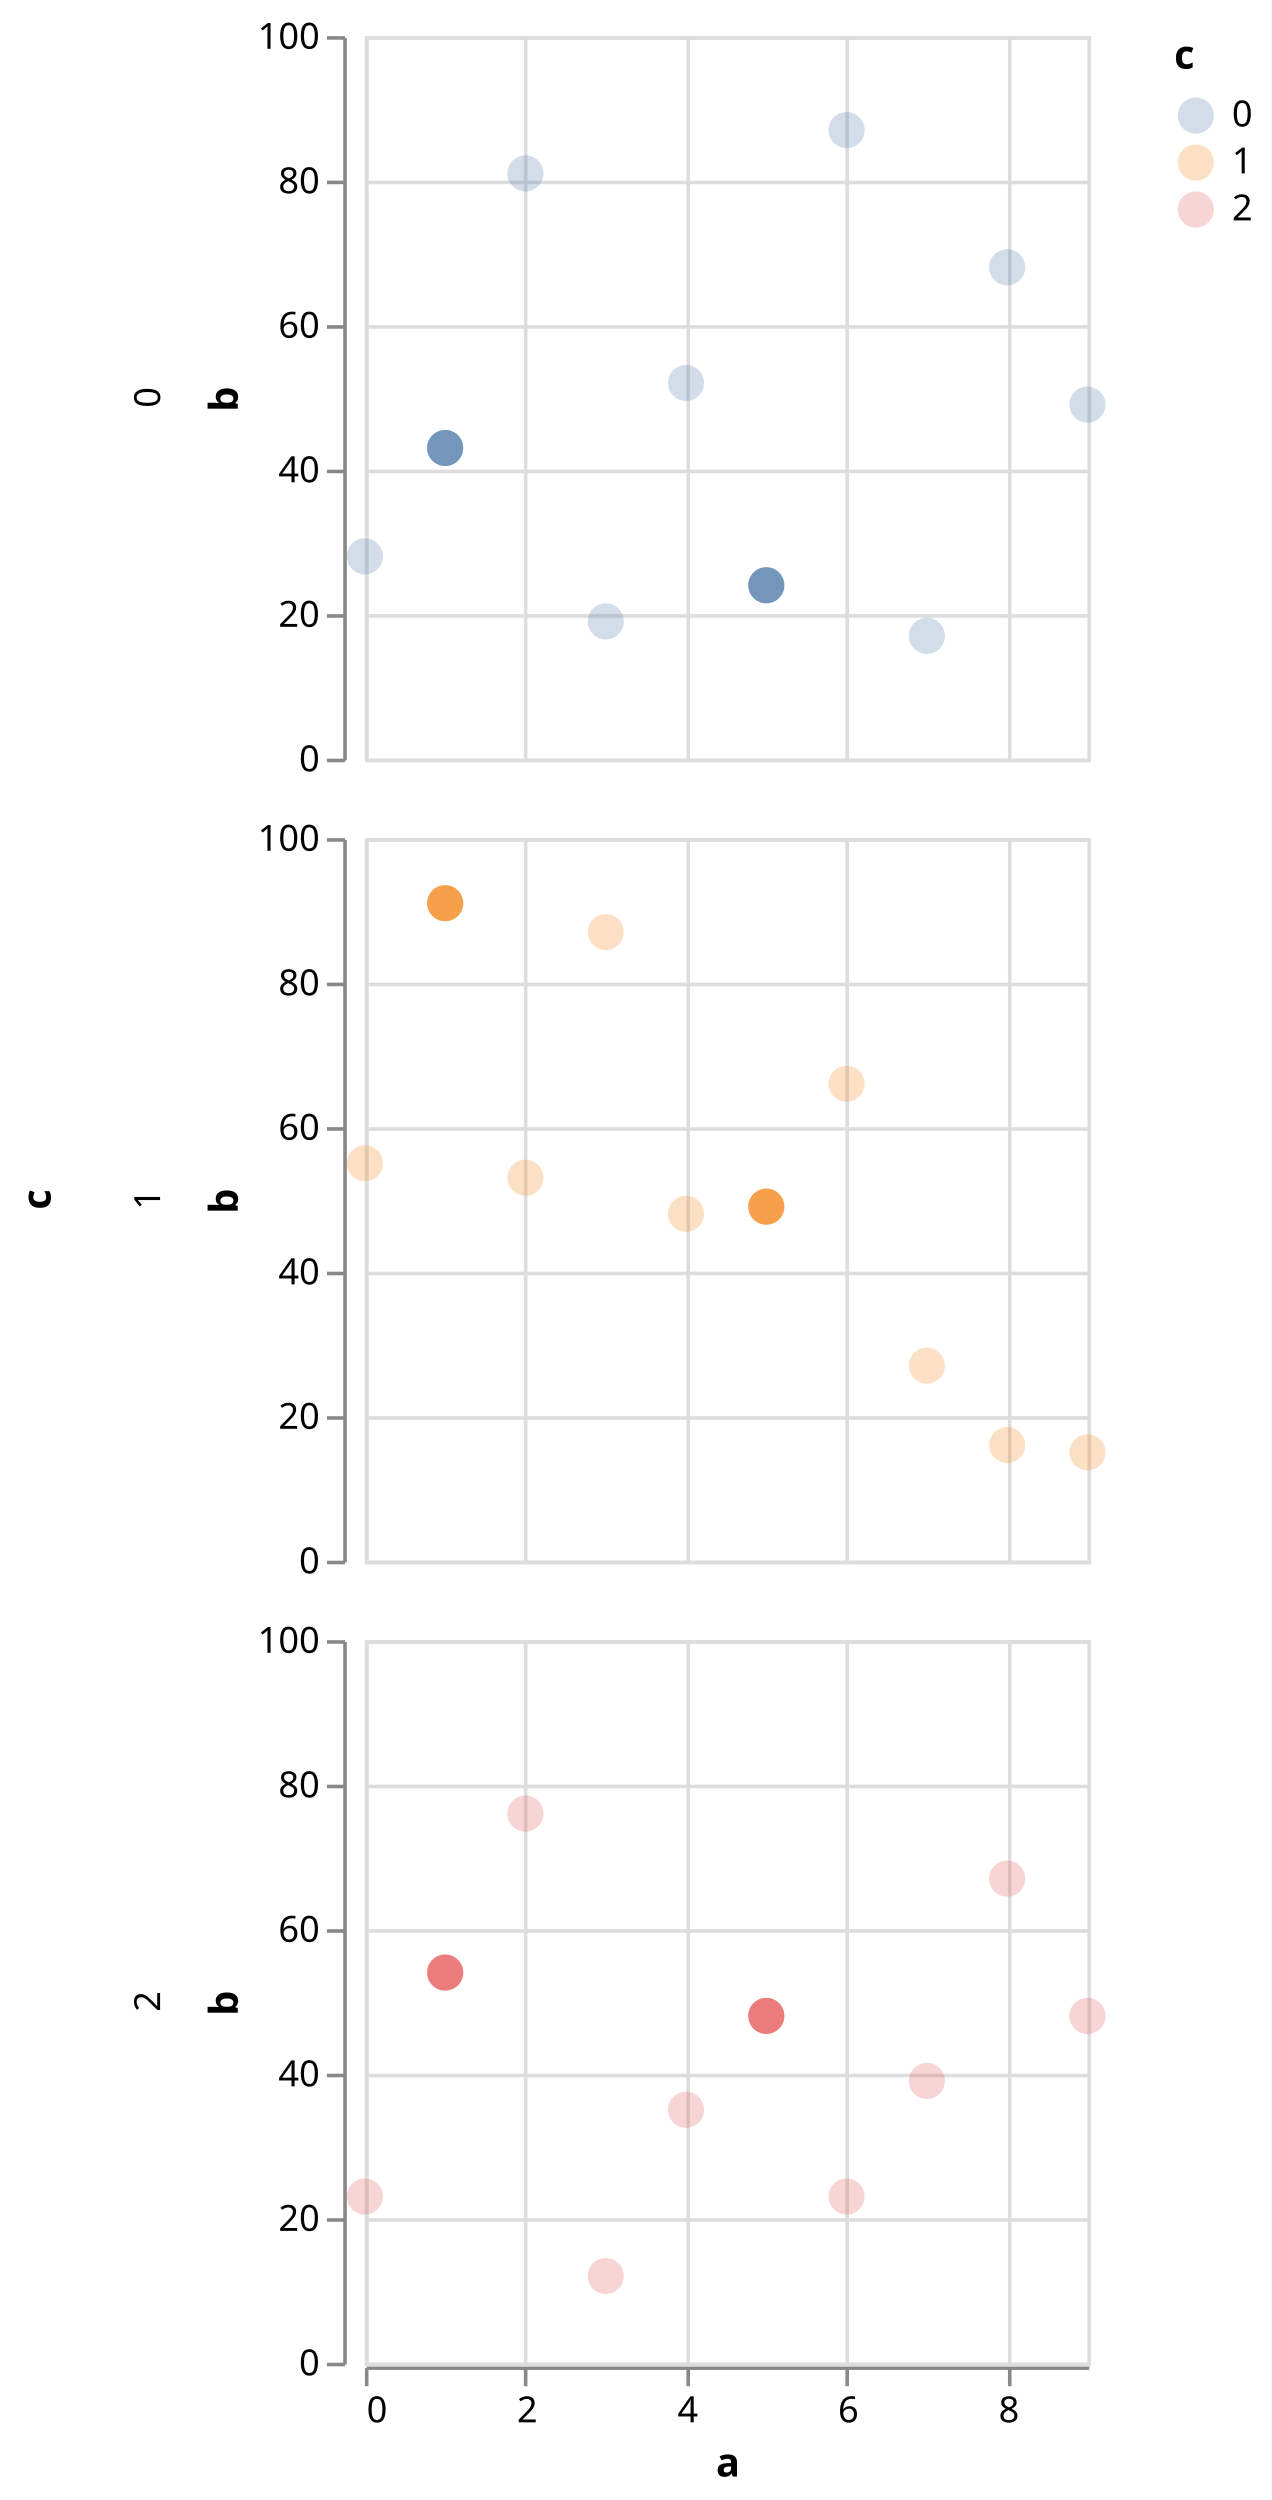
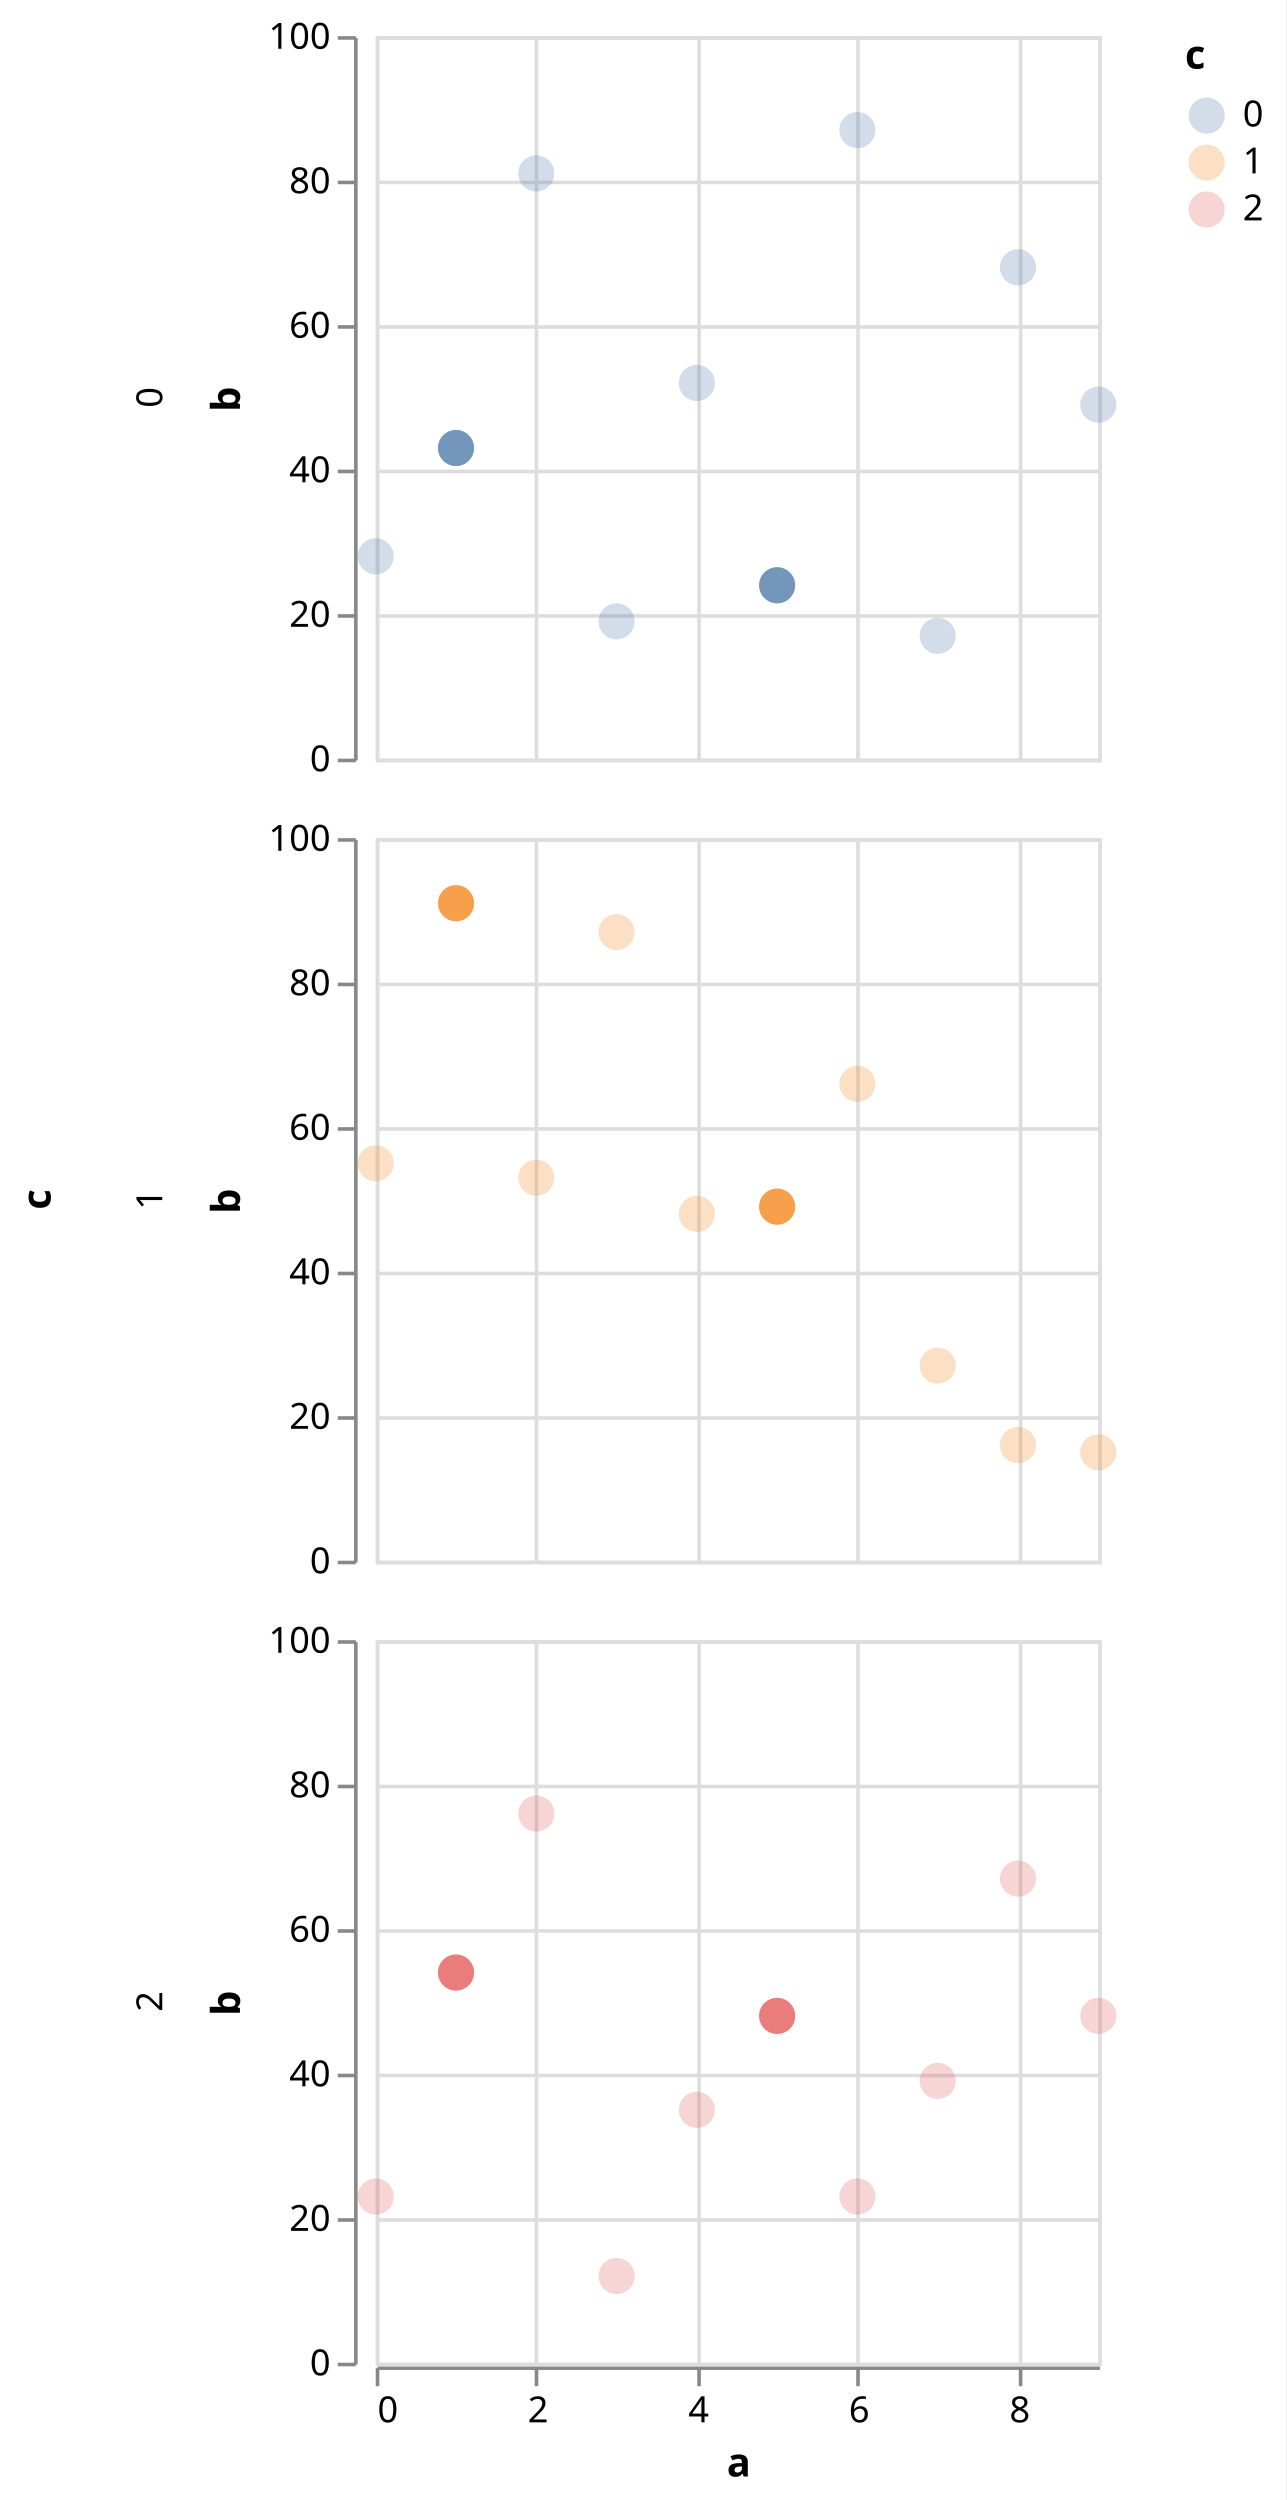
- <svg xmlns="http://www.w3.org/2000/svg" version="1.1" class="marks" width="352" height="692" viewBox="0 0 352 692">
-   <rect width="352" height="692" fill="white" />
-   <g fill="none" stroke-miterlimit="10" transform="translate(101,10)">
+ <svg xmlns="http://www.w3.org/2000/svg" version="1.1" class="marks" width="356" height="692" viewBox="0 0 356 692">
+   <rect width="356" height="692" fill="white" />
+   <g fill="none" stroke-miterlimit="10" transform="translate(104,10)">
    <g class="mark-group role-frame root" role="graphics-object" aria-roledescription="group mark container">
      <g transform="translate(0,0)">
        <path class="background" aria-hidden="true" d="M0,0h0v0h0Z" />
        <g>
          <g class="mark-group role-row-title row-title" role="graphics-object" aria-roledescription="group mark container">
-             <g transform="translate(-75,322)">
+             <g transform="translate(-78,322)">
              <path class="background" aria-hidden="true" d="M0,0h0v0h0Z" />
              <g>
                <g class="mark-group role-title">
                  <g transform="translate(-21,0)">
                    <path class="background" aria-hidden="true" d="M0,0h0v0h0Z" pointer-events="none" />
                    <g>
                      <g class="mark-text role-title-text" role="graphics-symbol" aria-roledescription="title" aria-label="Title text 'c'" pointer-events="none">
                        <text text-anchor="middle" transform="translate(0,0) rotate(-90) translate(0,9)" font-family="sans-serif" font-size="11px" font-weight="bold" fill="#000" opacity="1">c</text>
                      </g>
                    </g>
                    <path class="foreground" aria-hidden="true" d="" pointer-events="none" display="none" />
                  </g>
                </g>
              </g>
              <path class="foreground" aria-hidden="true" d="" display="none" />
            </g>
          </g>
          <g class="mark-group role-row-header row_header" role="graphics-object" aria-roledescription="group mark container">
            <g transform="translate(-6,0)">
              <path class="background" aria-hidden="true" d="M0,0h0v200h0Z" />
              <g>
                <g class="mark-group role-axis" aria-hidden="true">
                  <g transform="translate(0.5,0.5)">
                    <path class="background" aria-hidden="true" d="M0,0h0v0h0Z" pointer-events="none" />
                    <g>
                      <g class="mark-rule role-axis-tick" pointer-events="none">
                        <line transform="translate(0,200)" x2="-5" y2="0" stroke="#888" stroke-width="1" opacity="1" />
                        <line transform="translate(0,160)" x2="-5" y2="0" stroke="#888" stroke-width="1" opacity="1" />
                        <line transform="translate(0,120)" x2="-5" y2="0" stroke="#888" stroke-width="1" opacity="1" />
                        <line transform="translate(0,80)" x2="-5" y2="0" stroke="#888" stroke-width="1" opacity="1" />
                        <line transform="translate(0,40)" x2="-5" y2="0" stroke="#888" stroke-width="1" opacity="1" />
                        <line transform="translate(0,0)" x2="-5" y2="0" stroke="#888" stroke-width="1" opacity="1" />
                      </g>
                      <g class="mark-text role-axis-label" pointer-events="none">
                        <text text-anchor="end" transform="translate(-7,203)" font-family="sans-serif" font-size="10px" fill="#000" opacity="1">0</text>
                        <text text-anchor="end" transform="translate(-7,163)" font-family="sans-serif" font-size="10px" fill="#000" opacity="1">20</text>
                        <text text-anchor="end" transform="translate(-7,123)" font-family="sans-serif" font-size="10px" fill="#000" opacity="1">40</text>
                        <text text-anchor="end" transform="translate(-7,83)" font-family="sans-serif" font-size="10px" fill="#000" opacity="1">60</text>
                        <text text-anchor="end" transform="translate(-7,43)" font-family="sans-serif" font-size="10px" fill="#000" opacity="1">80</text>
                        <text text-anchor="end" transform="translate(-7,3)" font-family="sans-serif" font-size="10px" fill="#000" opacity="1">100</text>
                      </g>
                      <g class="mark-rule role-axis-domain" pointer-events="none">
                        <line transform="translate(0,200)" x2="0" y2="-200" stroke="#888" stroke-width="1" opacity="1" />
                      </g>
                      <g class="mark-text role-axis-title" pointer-events="none">
-                         <text text-anchor="middle" transform="translate(-27.68457,100) rotate(-90) translate(0,-2)" font-family="sans-serif" font-size="11px" font-weight="bold" fill="#000" opacity="1">b</text>
+                         <text text-anchor="middle" transform="translate(-30.08691,100) rotate(-90) translate(0,-2)" font-family="sans-serif" font-size="11px" font-weight="bold" fill="#000" opacity="1">b</text>
                      </g>
                    </g>
                    <path class="foreground" aria-hidden="true" d="" pointer-events="none" display="none" />
                  </g>
                </g>
                <g class="mark-group role-title">
-                   <g transform="translate(-58.68457,100)">
+                   <g transform="translate(-61.08691,100)">
                    <path class="background" aria-hidden="true" d="M0,0h0v0h0Z" pointer-events="none" />
                    <g>
                      <g class="mark-text role-title-text" role="graphics-symbol" aria-roledescription="title" aria-label="Title text '0'" pointer-events="none">
                        <text text-anchor="middle" transform="translate(0,0) rotate(-90) translate(0,8)" font-family="sans-serif" font-size="10px" fill="#000" opacity="1">0</text>
                      </g>
                    </g>
                    <path class="foreground" aria-hidden="true" d="" pointer-events="none" display="none" />
                  </g>
                </g>
              </g>
              <path class="foreground" aria-hidden="true" d="" display="none" />
            </g>
            <g transform="translate(-6,222)">
              <path class="background" aria-hidden="true" d="M0,0h0v200h0Z" />
              <g>
                <g class="mark-group role-axis" aria-hidden="true">
                  <g transform="translate(0.5,0.5)">
                    <path class="background" aria-hidden="true" d="M0,0h0v0h0Z" pointer-events="none" />
                    <g>
                      <g class="mark-rule role-axis-tick" pointer-events="none">
                        <line transform="translate(0,200)" x2="-5" y2="0" stroke="#888" stroke-width="1" opacity="1" />
                        <line transform="translate(0,160)" x2="-5" y2="0" stroke="#888" stroke-width="1" opacity="1" />
                        <line transform="translate(0,120)" x2="-5" y2="0" stroke="#888" stroke-width="1" opacity="1" />
                        <line transform="translate(0,80)" x2="-5" y2="0" stroke="#888" stroke-width="1" opacity="1" />
                        <line transform="translate(0,40)" x2="-5" y2="0" stroke="#888" stroke-width="1" opacity="1" />
                        <line transform="translate(0,0)" x2="-5" y2="0" stroke="#888" stroke-width="1" opacity="1" />
                      </g>
                      <g class="mark-text role-axis-label" pointer-events="none">
                        <text text-anchor="end" transform="translate(-7,203)" font-family="sans-serif" font-size="10px" fill="#000" opacity="1">0</text>
                        <text text-anchor="end" transform="translate(-7,163)" font-family="sans-serif" font-size="10px" fill="#000" opacity="1">20</text>
                        <text text-anchor="end" transform="translate(-7,123)" font-family="sans-serif" font-size="10px" fill="#000" opacity="1">40</text>
                        <text text-anchor="end" transform="translate(-7,83)" font-family="sans-serif" font-size="10px" fill="#000" opacity="1">60</text>
                        <text text-anchor="end" transform="translate(-7,43)" font-family="sans-serif" font-size="10px" fill="#000" opacity="1">80</text>
                        <text text-anchor="end" transform="translate(-7,3)" font-family="sans-serif" font-size="10px" fill="#000" opacity="1">100</text>
                      </g>
                      <g class="mark-rule role-axis-domain" pointer-events="none">
                        <line transform="translate(0,200)" x2="0" y2="-200" stroke="#888" stroke-width="1" opacity="1" />
                      </g>
                      <g class="mark-text role-axis-title" pointer-events="none">
-                         <text text-anchor="middle" transform="translate(-27.68457,100) rotate(-90) translate(0,-2)" font-family="sans-serif" font-size="11px" font-weight="bold" fill="#000" opacity="1">b</text>
+                         <text text-anchor="middle" transform="translate(-30.08691,100) rotate(-90) translate(0,-2)" font-family="sans-serif" font-size="11px" font-weight="bold" fill="#000" opacity="1">b</text>
                      </g>
                    </g>
                    <path class="foreground" aria-hidden="true" d="" pointer-events="none" display="none" />
                  </g>
                </g>
                <g class="mark-group role-title">
-                   <g transform="translate(-58.68457,100)">
+                   <g transform="translate(-61.08691,100)">
                    <path class="background" aria-hidden="true" d="M0,0h0v0h0Z" pointer-events="none" />
                    <g>
                      <g class="mark-text role-title-text" role="graphics-symbol" aria-roledescription="title" aria-label="Title text '1'" pointer-events="none">
                        <text text-anchor="middle" transform="translate(0,0) rotate(-90) translate(0,8)" font-family="sans-serif" font-size="10px" fill="#000" opacity="1">1</text>
                      </g>
                    </g>
                    <path class="foreground" aria-hidden="true" d="" pointer-events="none" display="none" />
                  </g>
                </g>
              </g>
              <path class="foreground" aria-hidden="true" d="" display="none" />
            </g>
            <g transform="translate(-6,444)">
              <path class="background" aria-hidden="true" d="M0,0h0v200h0Z" />
              <g>
                <g class="mark-group role-axis" aria-hidden="true">
                  <g transform="translate(0.5,0.5)">
                    <path class="background" aria-hidden="true" d="M0,0h0v0h0Z" pointer-events="none" />
                    <g>
                      <g class="mark-rule role-axis-tick" pointer-events="none">
                        <line transform="translate(0,200)" x2="-5" y2="0" stroke="#888" stroke-width="1" opacity="1" />
                        <line transform="translate(0,160)" x2="-5" y2="0" stroke="#888" stroke-width="1" opacity="1" />
                        <line transform="translate(0,120)" x2="-5" y2="0" stroke="#888" stroke-width="1" opacity="1" />
                        <line transform="translate(0,80)" x2="-5" y2="0" stroke="#888" stroke-width="1" opacity="1" />
                        <line transform="translate(0,40)" x2="-5" y2="0" stroke="#888" stroke-width="1" opacity="1" />
                        <line transform="translate(0,0)" x2="-5" y2="0" stroke="#888" stroke-width="1" opacity="1" />
                      </g>
                      <g class="mark-text role-axis-label" pointer-events="none">
                        <text text-anchor="end" transform="translate(-7,203)" font-family="sans-serif" font-size="10px" fill="#000" opacity="1">0</text>
                        <text text-anchor="end" transform="translate(-7,163)" font-family="sans-serif" font-size="10px" fill="#000" opacity="1">20</text>
                        <text text-anchor="end" transform="translate(-7,123)" font-family="sans-serif" font-size="10px" fill="#000" opacity="1">40</text>
                        <text text-anchor="end" transform="translate(-7,83)" font-family="sans-serif" font-size="10px" fill="#000" opacity="1">60</text>
                        <text text-anchor="end" transform="translate(-7,43)" font-family="sans-serif" font-size="10px" fill="#000" opacity="1">80</text>
                        <text text-anchor="end" transform="translate(-7,3)" font-family="sans-serif" font-size="10px" fill="#000" opacity="1">100</text>
                      </g>
                      <g class="mark-rule role-axis-domain" pointer-events="none">
                        <line transform="translate(0,200)" x2="0" y2="-200" stroke="#888" stroke-width="1" opacity="1" />
                      </g>
                      <g class="mark-text role-axis-title" pointer-events="none">
-                         <text text-anchor="middle" transform="translate(-27.68457,100) rotate(-90) translate(0,-2)" font-family="sans-serif" font-size="11px" font-weight="bold" fill="#000" opacity="1">b</text>
+                         <text text-anchor="middle" transform="translate(-30.08691,100) rotate(-90) translate(0,-2)" font-family="sans-serif" font-size="11px" font-weight="bold" fill="#000" opacity="1">b</text>
                      </g>
                    </g>
                    <path class="foreground" aria-hidden="true" d="" pointer-events="none" display="none" />
                  </g>
                </g>
                <g class="mark-group role-title">
-                   <g transform="translate(-58.68457,100)">
+                   <g transform="translate(-61.08691,100)">
                    <path class="background" aria-hidden="true" d="M0,0h0v0h0Z" pointer-events="none" />
                    <g>
                      <g class="mark-text role-title-text" role="graphics-symbol" aria-roledescription="title" aria-label="Title text '2'" pointer-events="none">
                        <text text-anchor="middle" transform="translate(0,0) rotate(-90) translate(0,8)" font-family="sans-serif" font-size="10px" fill="#000" opacity="1">2</text>
                      </g>
                    </g>
                    <path class="foreground" aria-hidden="true" d="" pointer-events="none" display="none" />
                  </g>
                </g>
              </g>
              <path class="foreground" aria-hidden="true" d="" display="none" />
            </g>
          </g>
          <g class="mark-group role-column-footer column_footer" role="graphics-object" aria-roledescription="group mark container">
            <g transform="translate(0,645)">
              <path class="background" aria-hidden="true" d="M0,0h200v0h-200Z" />
              <g>
                <g class="mark-group role-axis" aria-hidden="true">
                  <g transform="translate(0.5,0.5)">
                    <path class="background" aria-hidden="true" d="M0,0h0v0h0Z" pointer-events="none" />
                    <g>
                      <g class="mark-rule role-axis-tick" pointer-events="none">
                        <line transform="translate(0,0)" x2="0" y2="5" stroke="#888" stroke-width="1" opacity="1" />
                        <line transform="translate(44,0)" x2="0" y2="5" stroke="#888" stroke-width="1" opacity="1" />
                        <line transform="translate(89,0)" x2="0" y2="5" stroke="#888" stroke-width="1" opacity="1" />
                        <line transform="translate(133,0)" x2="0" y2="5" stroke="#888" stroke-width="1" opacity="1" />
                        <line transform="translate(178,0)" x2="0" y2="5" stroke="#888" stroke-width="1" opacity="1" />
                      </g>
                      <g class="mark-text role-axis-label" pointer-events="none">
                        <text text-anchor="start" transform="translate(0,15)" font-family="sans-serif" font-size="10px" fill="#000" opacity="1">0</text>
                        <text text-anchor="middle" transform="translate(44.44444,15)" font-family="sans-serif" font-size="10px" fill="#000" opacity="1">2</text>
                        <text text-anchor="middle" transform="translate(88.88889,15)" font-family="sans-serif" font-size="10px" fill="#000" opacity="1">4</text>
                        <text text-anchor="middle" transform="translate(133.3333,15)" font-family="sans-serif" font-size="10px" fill="#000" opacity="1">6</text>
                        <text text-anchor="middle" transform="translate(177.7778,15)" font-family="sans-serif" font-size="10px" fill="#000" opacity="1">8</text>
                      </g>
                      <g class="mark-rule role-axis-domain" pointer-events="none">
                        <line transform="translate(0,0)" x2="200" y2="0" stroke="#888" stroke-width="1" opacity="1" />
                      </g>
                      <g class="mark-text role-axis-title" pointer-events="none">
                        <text text-anchor="middle" transform="translate(100,30)" font-family="sans-serif" font-size="11px" font-weight="bold" fill="#000" opacity="1">a</text>
                      </g>
                    </g>
                    <path class="foreground" aria-hidden="true" d="" pointer-events="none" display="none" />
                  </g>
                </g>
              </g>
              <path class="foreground" aria-hidden="true" d="" display="none" />
            </g>
          </g>
          <g class="mark-group role-scope cell" role="graphics-object" aria-roledescription="group mark container">
            <g transform="translate(0,0)">
              <path class="background" aria-hidden="true" d="M0.5,0.5h200v200h-200Z" stroke="#ddd" />
              <g>
                <g class="mark-group role-axis" aria-hidden="true">
                  <g transform="translate(0.5,200.5)">
                    <path class="background" aria-hidden="true" d="M0,0h0v0h0Z" pointer-events="none" />
                    <g>
                      <g class="mark-rule role-axis-grid" pointer-events="none">
                        <line transform="translate(0,-200)" x2="0" y2="200" stroke="#ddd" stroke-width="1" opacity="1" />
                        <line transform="translate(44,-200)" x2="0" y2="200" stroke="#ddd" stroke-width="1" opacity="1" />
                        <line transform="translate(89,-200)" x2="0" y2="200" stroke="#ddd" stroke-width="1" opacity="1" />
                        <line transform="translate(133,-200)" x2="0" y2="200" stroke="#ddd" stroke-width="1" opacity="1" />
                        <line transform="translate(178,-200)" x2="0" y2="200" stroke="#ddd" stroke-width="1" opacity="1" />
                      </g>
                    </g>
                    <path class="foreground" aria-hidden="true" d="" pointer-events="none" display="none" />
                  </g>
                </g>
                <g class="mark-group role-axis" aria-hidden="true">
                  <g transform="translate(0.5,0.5)">
                    <path class="background" aria-hidden="true" d="M0,0h0v0h0Z" pointer-events="none" />
                    <g>
                      <g class="mark-rule role-axis-grid" pointer-events="none">
                        <line transform="translate(0,200)" x2="200" y2="0" stroke="#ddd" stroke-width="1" opacity="1" />
                        <line transform="translate(0,160)" x2="200" y2="0" stroke="#ddd" stroke-width="1" opacity="1" />
                        <line transform="translate(0,120)" x2="200" y2="0" stroke="#ddd" stroke-width="1" opacity="1" />
                        <line transform="translate(0,80)" x2="200" y2="0" stroke="#ddd" stroke-width="1" opacity="1" />
                        <line transform="translate(0,40)" x2="200" y2="0" stroke="#ddd" stroke-width="1" opacity="1" />
                        <line transform="translate(0,0)" x2="200" y2="0" stroke="#ddd" stroke-width="1" opacity="1" />
                      </g>
                    </g>
                    <path class="foreground" aria-hidden="true" d="" pointer-events="none" display="none" />
                  </g>
                </g>
                <g class="mark-symbol role-mark child_layer_0_marks" role="graphics-symbol" aria-roledescription="symbol mark container">
                  <path transform="translate(0,144)" d="M5,0A5,5,0,1,1,-5,0A5,5,0,1,1,5,0" fill="#4c78a8" stroke-width="2" opacity="0.25" />
                  <path transform="translate(22.22222,114)" d="M5,0A5,5,0,1,1,-5,0A5,5,0,1,1,5,0" fill="#4c78a8" stroke-width="2" opacity="0.25" />
                  <path transform="translate(44.44444,38)" d="M5,0A5,5,0,1,1,-5,0A5,5,0,1,1,5,0" fill="#4c78a8" stroke-width="2" opacity="0.25" />
                  <path transform="translate(66.66667,162)" d="M5,0A5,5,0,1,1,-5,0A5,5,0,1,1,5,0" fill="#4c78a8" stroke-width="2" opacity="0.25" />
                  <path transform="translate(88.88889,96)" d="M5,0A5,5,0,1,1,-5,0A5,5,0,1,1,5,0" fill="#4c78a8" stroke-width="2" opacity="0.25" />
                  <path transform="translate(111.1111,152)" d="M5,0A5,5,0,1,1,-5,0A5,5,0,1,1,5,0" fill="#4c78a8" stroke-width="2" opacity="0.25" />
                  <path transform="translate(133.3333,26)" d="M5,0A5,5,0,1,1,-5,0A5,5,0,1,1,5,0" fill="#4c78a8" stroke-width="2" opacity="0.25" />
                  <path transform="translate(155.5556,166)" d="M5,0A5,5,0,1,1,-5,0A5,5,0,1,1,5,0" fill="#4c78a8" stroke-width="2" opacity="0.25" />
                  <path transform="translate(177.7778,64)" d="M5,0A5,5,0,1,1,-5,0A5,5,0,1,1,5,0" fill="#4c78a8" stroke-width="2" opacity="0.25" />
                  <path transform="translate(200,102)" d="M5,0A5,5,0,1,1,-5,0A5,5,0,1,1,5,0" fill="#4c78a8" stroke-width="2" opacity="0.25" />
                </g>
                <g class="mark-symbol role-mark child_layer_1_marks" role="graphics-symbol" aria-roledescription="symbol mark container" pointer-events="none">
                  <path transform="translate(22.22222,114)" d="M5,0A5,5,0,1,1,-5,0A5,5,0,1,1,5,0" fill="#4c78a8" stroke-width="2" opacity="0.7" />
                  <path transform="translate(111.1111,152)" d="M5,0A5,5,0,1,1,-5,0A5,5,0,1,1,5,0" fill="#4c78a8" stroke-width="2" opacity="0.7" />
                </g>
              </g>
              <path class="foreground" aria-hidden="true" d="" display="none" />
            </g>
            <g transform="translate(0,222)">
              <path class="background" aria-hidden="true" d="M0.5,0.5h200v200h-200Z" stroke="#ddd" />
              <g>
                <g class="mark-group role-axis" aria-hidden="true">
                  <g transform="translate(0.5,200.5)">
                    <path class="background" aria-hidden="true" d="M0,0h0v0h0Z" pointer-events="none" />
                    <g>
                      <g class="mark-rule role-axis-grid" pointer-events="none">
                        <line transform="translate(0,-200)" x2="0" y2="200" stroke="#ddd" stroke-width="1" opacity="1" />
                        <line transform="translate(44,-200)" x2="0" y2="200" stroke="#ddd" stroke-width="1" opacity="1" />
                        <line transform="translate(89,-200)" x2="0" y2="200" stroke="#ddd" stroke-width="1" opacity="1" />
                        <line transform="translate(133,-200)" x2="0" y2="200" stroke="#ddd" stroke-width="1" opacity="1" />
                        <line transform="translate(178,-200)" x2="0" y2="200" stroke="#ddd" stroke-width="1" opacity="1" />
                      </g>
                    </g>
                    <path class="foreground" aria-hidden="true" d="" pointer-events="none" display="none" />
                  </g>
                </g>
                <g class="mark-group role-axis" aria-hidden="true">
                  <g transform="translate(0.5,0.5)">
                    <path class="background" aria-hidden="true" d="M0,0h0v0h0Z" pointer-events="none" />
                    <g>
                      <g class="mark-rule role-axis-grid" pointer-events="none">
                        <line transform="translate(0,200)" x2="200" y2="0" stroke="#ddd" stroke-width="1" opacity="1" />
                        <line transform="translate(0,160)" x2="200" y2="0" stroke="#ddd" stroke-width="1" opacity="1" />
                        <line transform="translate(0,120)" x2="200" y2="0" stroke="#ddd" stroke-width="1" opacity="1" />
                        <line transform="translate(0,80)" x2="200" y2="0" stroke="#ddd" stroke-width="1" opacity="1" />
                        <line transform="translate(0,40)" x2="200" y2="0" stroke="#ddd" stroke-width="1" opacity="1" />
                        <line transform="translate(0,0)" x2="200" y2="0" stroke="#ddd" stroke-width="1" opacity="1" />
                      </g>
                    </g>
                    <path class="foreground" aria-hidden="true" d="" pointer-events="none" display="none" />
                  </g>
                </g>
                <g class="mark-symbol role-mark child_layer_0_marks" role="graphics-symbol" aria-roledescription="symbol mark container">
                  <path transform="translate(0,90)" d="M5,0A5,5,0,1,1,-5,0A5,5,0,1,1,5,0" fill="#f58518" stroke-width="2" opacity="0.25" />
                  <path transform="translate(22.22222,18)" d="M5,0A5,5,0,1,1,-5,0A5,5,0,1,1,5,0" fill="#f58518" stroke-width="2" opacity="0.25" />
                  <path transform="translate(44.44444,94)" d="M5,0A5,5,0,1,1,-5,0A5,5,0,1,1,5,0" fill="#f58518" stroke-width="2" opacity="0.25" />
                  <path transform="translate(66.66667,26)" d="M5,0A5,5,0,1,1,-5,0A5,5,0,1,1,5,0" fill="#f58518" stroke-width="2" opacity="0.25" />
                  <path transform="translate(88.88889,104)" d="M5,0A5,5,0,1,1,-5,0A5,5,0,1,1,5,0" fill="#f58518" stroke-width="2" opacity="0.25" />
                  <path transform="translate(111.1111,102)" d="M5,0A5,5,0,1,1,-5,0A5,5,0,1,1,5,0" fill="#f58518" stroke-width="2" opacity="0.25" />
                  <path transform="translate(133.3333,68)" d="M5,0A5,5,0,1,1,-5,0A5,5,0,1,1,5,0" fill="#f58518" stroke-width="2" opacity="0.25" />
                  <path transform="translate(155.5556,146)" d="M5,0A5,5,0,1,1,-5,0A5,5,0,1,1,5,0" fill="#f58518" stroke-width="2" opacity="0.25" />
                  <path transform="translate(177.7778,168)" d="M5,0A5,5,0,1,1,-5,0A5,5,0,1,1,5,0" fill="#f58518" stroke-width="2" opacity="0.25" />
                  <path transform="translate(200,170)" d="M5,0A5,5,0,1,1,-5,0A5,5,0,1,1,5,0" fill="#f58518" stroke-width="2" opacity="0.25" />
                </g>
                <g class="mark-symbol role-mark child_layer_1_marks" role="graphics-symbol" aria-roledescription="symbol mark container" pointer-events="none">
                  <path transform="translate(22.22222,18)" d="M5,0A5,5,0,1,1,-5,0A5,5,0,1,1,5,0" fill="#f58518" stroke-width="2" opacity="0.7" />
                  <path transform="translate(111.1111,102)" d="M5,0A5,5,0,1,1,-5,0A5,5,0,1,1,5,0" fill="#f58518" stroke-width="2" opacity="0.7" />
                </g>
              </g>
              <path class="foreground" aria-hidden="true" d="" display="none" />
            </g>
            <g transform="translate(0,444)">
              <path class="background" aria-hidden="true" d="M0.5,0.5h200v200h-200Z" stroke="#ddd" />
              <g>
                <g class="mark-group role-axis" aria-hidden="true">
                  <g transform="translate(0.5,200.5)">
                    <path class="background" aria-hidden="true" d="M0,0h0v0h0Z" pointer-events="none" />
                    <g>
                      <g class="mark-rule role-axis-grid" pointer-events="none">
                        <line transform="translate(0,-200)" x2="0" y2="200" stroke="#ddd" stroke-width="1" opacity="1" />
                        <line transform="translate(44,-200)" x2="0" y2="200" stroke="#ddd" stroke-width="1" opacity="1" />
                        <line transform="translate(89,-200)" x2="0" y2="200" stroke="#ddd" stroke-width="1" opacity="1" />
                        <line transform="translate(133,-200)" x2="0" y2="200" stroke="#ddd" stroke-width="1" opacity="1" />
                        <line transform="translate(178,-200)" x2="0" y2="200" stroke="#ddd" stroke-width="1" opacity="1" />
                      </g>
                    </g>
                    <path class="foreground" aria-hidden="true" d="" pointer-events="none" display="none" />
                  </g>
                </g>
                <g class="mark-group role-axis" aria-hidden="true">
                  <g transform="translate(0.5,0.5)">
                    <path class="background" aria-hidden="true" d="M0,0h0v0h0Z" pointer-events="none" />
                    <g>
                      <g class="mark-rule role-axis-grid" pointer-events="none">
                        <line transform="translate(0,200)" x2="200" y2="0" stroke="#ddd" stroke-width="1" opacity="1" />
                        <line transform="translate(0,160)" x2="200" y2="0" stroke="#ddd" stroke-width="1" opacity="1" />
                        <line transform="translate(0,120)" x2="200" y2="0" stroke="#ddd" stroke-width="1" opacity="1" />
                        <line transform="translate(0,80)" x2="200" y2="0" stroke="#ddd" stroke-width="1" opacity="1" />
                        <line transform="translate(0,40)" x2="200" y2="0" stroke="#ddd" stroke-width="1" opacity="1" />
                        <line transform="translate(0,0)" x2="200" y2="0" stroke="#ddd" stroke-width="1" opacity="1" />
                      </g>
                    </g>
                    <path class="foreground" aria-hidden="true" d="" pointer-events="none" display="none" />
                  </g>
                </g>
                <g class="mark-symbol role-mark child_layer_0_marks" role="graphics-symbol" aria-roledescription="symbol mark container">
                  <path transform="translate(0,154)" d="M5,0A5,5,0,1,1,-5,0A5,5,0,1,1,5,0" fill="#e45756" stroke-width="2" opacity="0.25" />
                  <path transform="translate(22.22222,92)" d="M5,0A5,5,0,1,1,-5,0A5,5,0,1,1,5,0" fill="#e45756" stroke-width="2" opacity="0.25" />
                  <path transform="translate(44.44444,48)" d="M5,0A5,5,0,1,1,-5,0A5,5,0,1,1,5,0" fill="#e45756" stroke-width="2" opacity="0.25" />
                  <path transform="translate(66.66667,176)" d="M5,0A5,5,0,1,1,-5,0A5,5,0,1,1,5,0" fill="#e45756" stroke-width="2" opacity="0.25" />
                  <path transform="translate(88.88889,130)" d="M5,0A5,5,0,1,1,-5,0A5,5,0,1,1,5,0" fill="#e45756" stroke-width="2" opacity="0.25" />
                  <path transform="translate(111.1111,104)" d="M5,0A5,5,0,1,1,-5,0A5,5,0,1,1,5,0" fill="#e45756" stroke-width="2" opacity="0.25" />
                  <path transform="translate(133.3333,154)" d="M5,0A5,5,0,1,1,-5,0A5,5,0,1,1,5,0" fill="#e45756" stroke-width="2" opacity="0.25" />
                  <path transform="translate(155.5556,122)" d="M5,0A5,5,0,1,1,-5,0A5,5,0,1,1,5,0" fill="#e45756" stroke-width="2" opacity="0.25" />
                  <path transform="translate(177.7778,66)" d="M5,0A5,5,0,1,1,-5,0A5,5,0,1,1,5,0" fill="#e45756" stroke-width="2" opacity="0.25" />
                  <path transform="translate(200,104)" d="M5,0A5,5,0,1,1,-5,0A5,5,0,1,1,5,0" fill="#e45756" stroke-width="2" opacity="0.25" />
                </g>
                <g class="mark-symbol role-mark child_layer_1_marks" role="graphics-symbol" aria-roledescription="symbol mark container" pointer-events="none">
                  <path transform="translate(22.22222,92)" d="M5,0A5,5,0,1,1,-5,0A5,5,0,1,1,5,0" fill="#e45756" stroke-width="2" opacity="0.7" />
                  <path transform="translate(111.1111,104)" d="M5,0A5,5,0,1,1,-5,0A5,5,0,1,1,5,0" fill="#e45756" stroke-width="2" opacity="0.7" />
                </g>
              </g>
              <path class="foreground" aria-hidden="true" d="" display="none" />
            </g>
          </g>
          <g class="mark-group role-legend" aria-hidden="true">
            <g transform="translate(224,0)">
-               <path class="background" aria-hidden="true" d="M0,0h22v53h-22Z" pointer-events="none" />
+               <path class="background" aria-hidden="true" d="M0,0h23v53h-23Z" pointer-events="none" />
              <g>
                <g class="mark-group role-legend-entry">
                  <g transform="translate(0,16)">
                    <path class="background" aria-hidden="true" d="M0,0h0v0h0Z" pointer-events="none" />
                    <g>
                      <g class="mark-group role-scope" role="graphics-object" aria-roledescription="group mark container">
                        <g transform="translate(0,0)">
-                           <path class="background" aria-hidden="true" d="M0,0h21.562v11h-21.562Z" pointer-events="none" opacity="1" />
+                           <path class="background" aria-hidden="true" d="M0,0h22.362v11h-22.362Z" pointer-events="none" opacity="1" />
                          <g>
                            <g class="mark-symbol role-legend-symbol" pointer-events="none">
                              <path transform="translate(6,6)" d="M5,0A5,5,0,1,1,-5,0A5,5,0,1,1,5,0" fill="#4c78a8" stroke-width="1.5" opacity="0.25" />
                            </g>
                            <g class="mark-text role-legend-label" pointer-events="none">
                              <text text-anchor="start" transform="translate(16,9)" font-family="sans-serif" font-size="10px" fill="#000" opacity="1">0</text>
                            </g>
                          </g>
                          <path class="foreground" aria-hidden="true" d="" pointer-events="none" display="none" />
                        </g>
                        <g transform="translate(0,13)">
-                           <path class="background" aria-hidden="true" d="M0,0h21.562v11h-21.562Z" pointer-events="none" opacity="1" />
+                           <path class="background" aria-hidden="true" d="M0,0h22.362v11h-22.362Z" pointer-events="none" opacity="1" />
                          <g>
                            <g class="mark-symbol role-legend-symbol" pointer-events="none">
                              <path transform="translate(6,6)" d="M5,0A5,5,0,1,1,-5,0A5,5,0,1,1,5,0" fill="#f58518" stroke-width="1.5" opacity="0.25" />
                            </g>
                            <g class="mark-text role-legend-label" pointer-events="none">
                              <text text-anchor="start" transform="translate(16,9)" font-family="sans-serif" font-size="10px" fill="#000" opacity="1">1</text>
                            </g>
                          </g>
                          <path class="foreground" aria-hidden="true" d="" pointer-events="none" display="none" />
                        </g>
                        <g transform="translate(0,26)">
-                           <path class="background" aria-hidden="true" d="M0,0h21.562v11h-21.562Z" pointer-events="none" opacity="1" />
+                           <path class="background" aria-hidden="true" d="M0,0h22.362v11h-22.362Z" pointer-events="none" opacity="1" />
                          <g>
                            <g class="mark-symbol role-legend-symbol" pointer-events="none">
                              <path transform="translate(6,6)" d="M5,0A5,5,0,1,1,-5,0A5,5,0,1,1,5,0" fill="#e45756" stroke-width="1.5" opacity="0.25" />
                            </g>
                            <g class="mark-text role-legend-label" pointer-events="none">
                              <text text-anchor="start" transform="translate(16,9)" font-family="sans-serif" font-size="10px" fill="#000" opacity="1">2</text>
                            </g>
                          </g>
                          <path class="foreground" aria-hidden="true" d="" pointer-events="none" display="none" />
                        </g>
                      </g>
                    </g>
                    <path class="foreground" aria-hidden="true" d="" pointer-events="none" display="none" />
                  </g>
                </g>
                <g class="mark-text role-legend-title" pointer-events="none">
                  <text text-anchor="start" transform="translate(0,9)" font-family="sans-serif" font-size="11px" font-weight="bold" fill="#000" opacity="1">c</text>
                </g>
              </g>
              <path class="foreground" aria-hidden="true" d="" pointer-events="none" display="none" />
            </g>
          </g>
        </g>
        <path class="foreground" aria-hidden="true" d="" display="none" />
      </g>
    </g>
  </g>
</svg>
